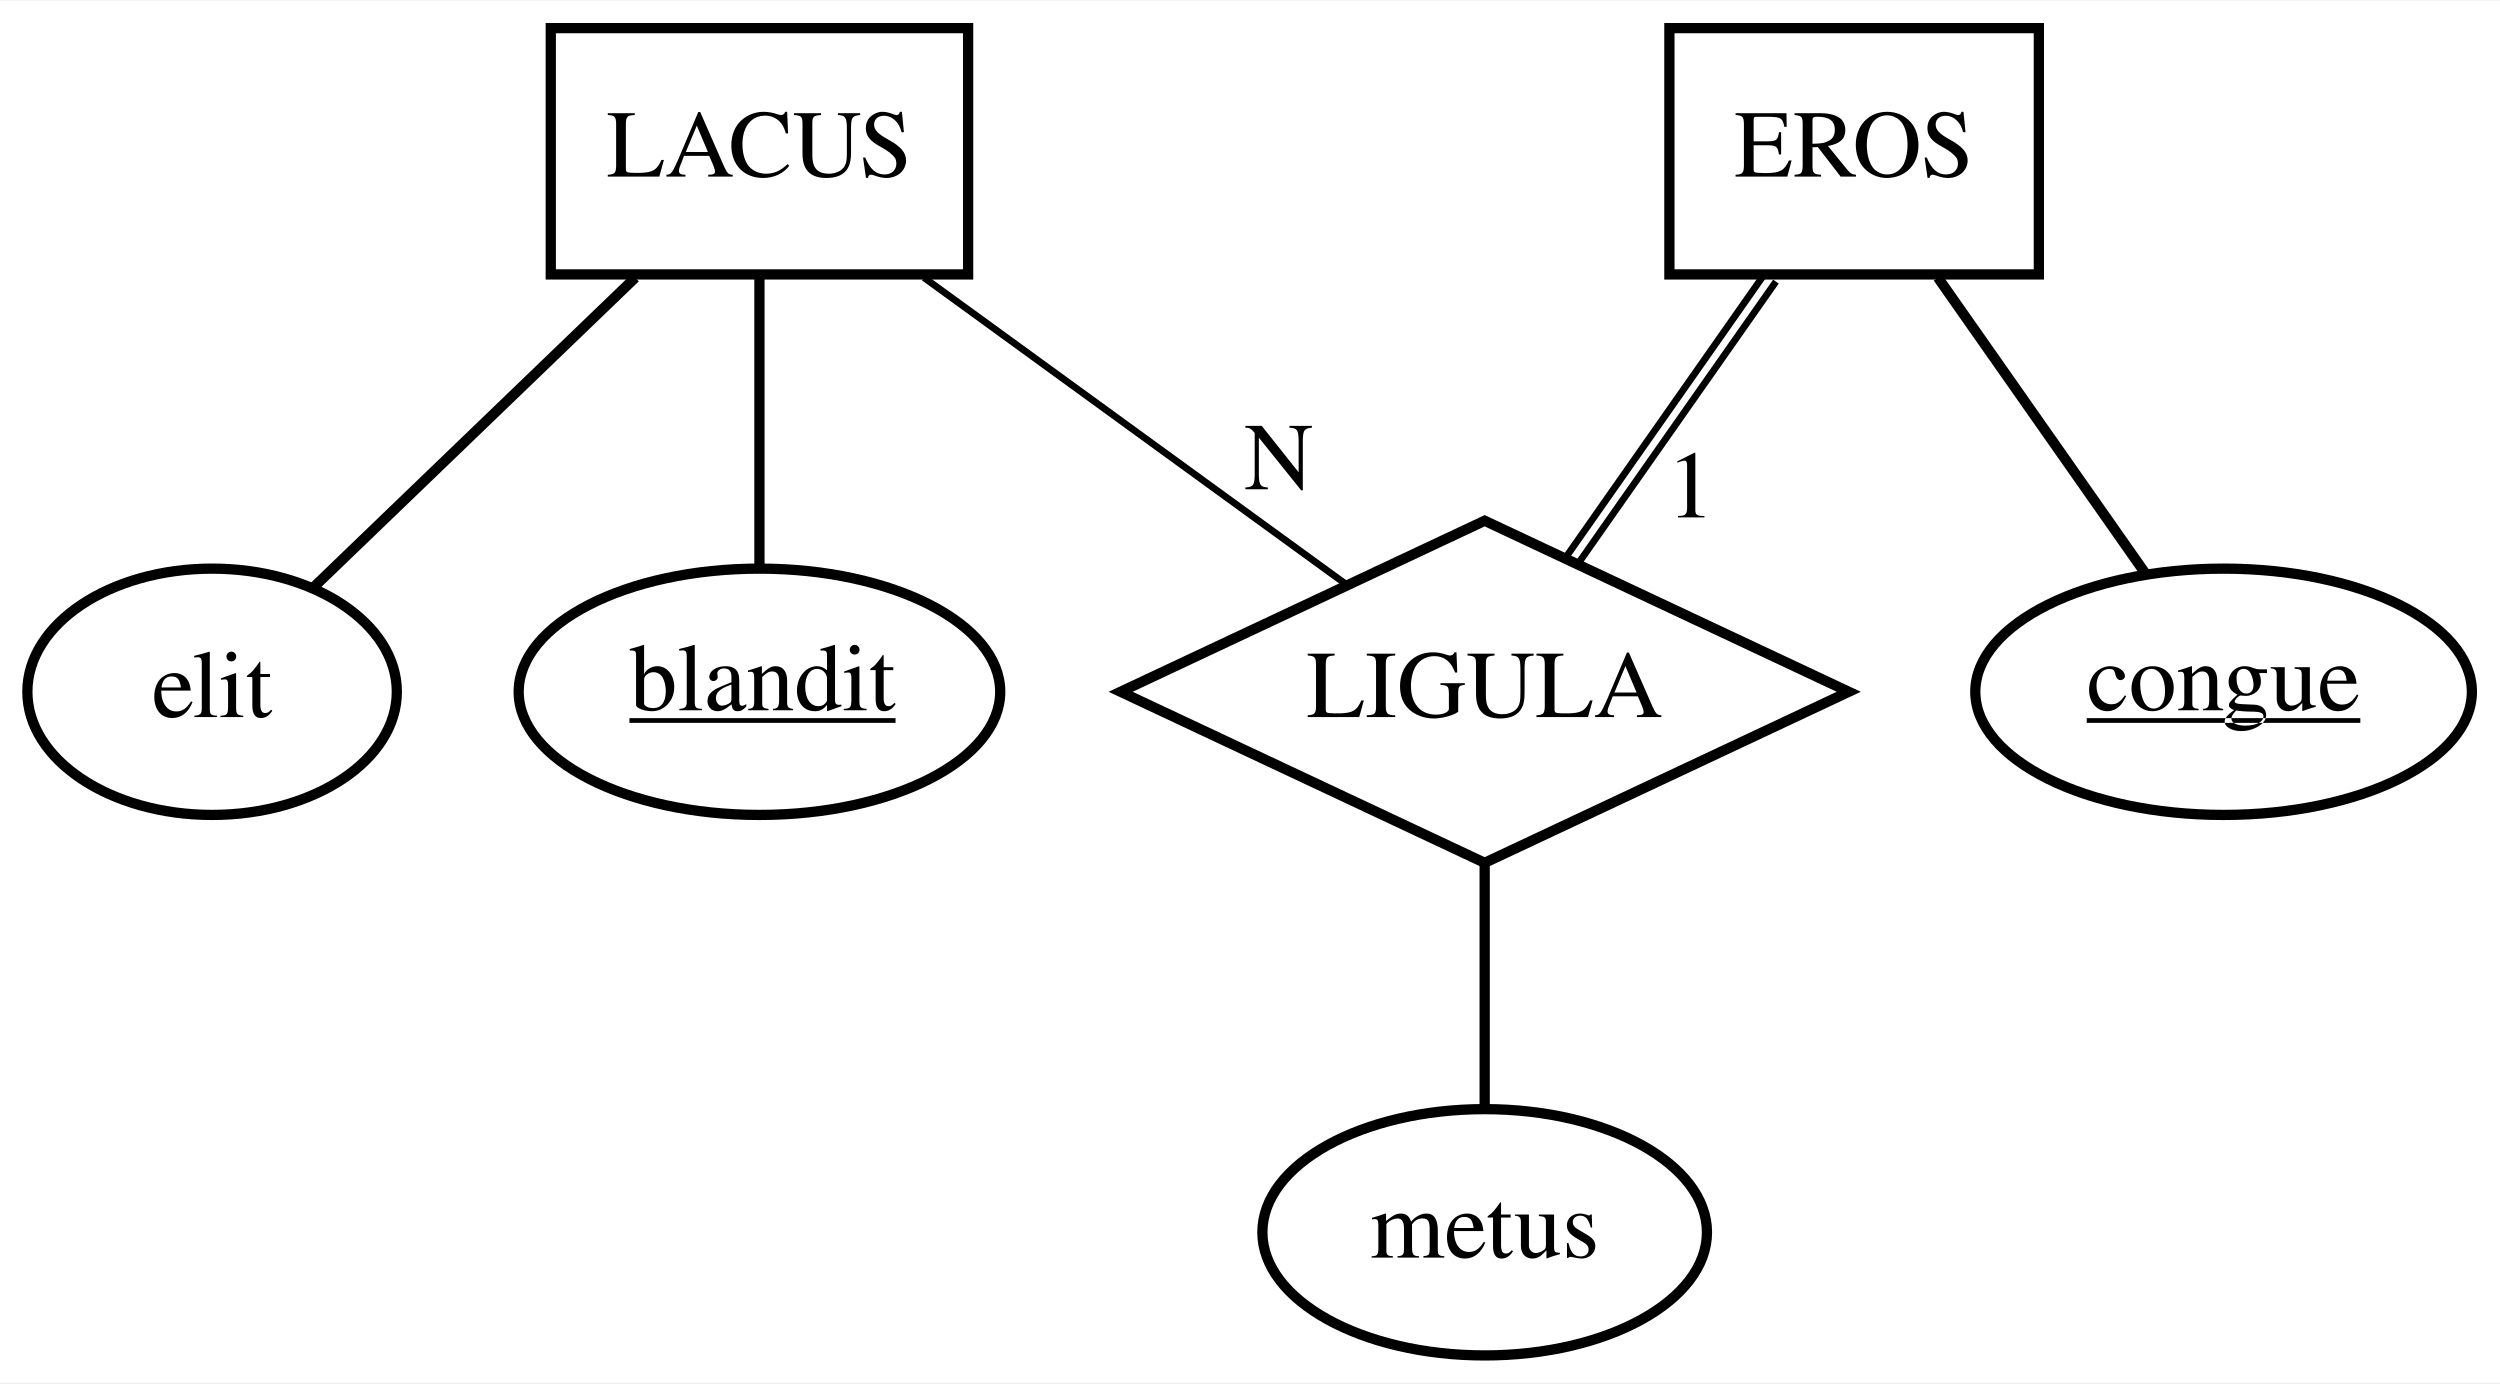
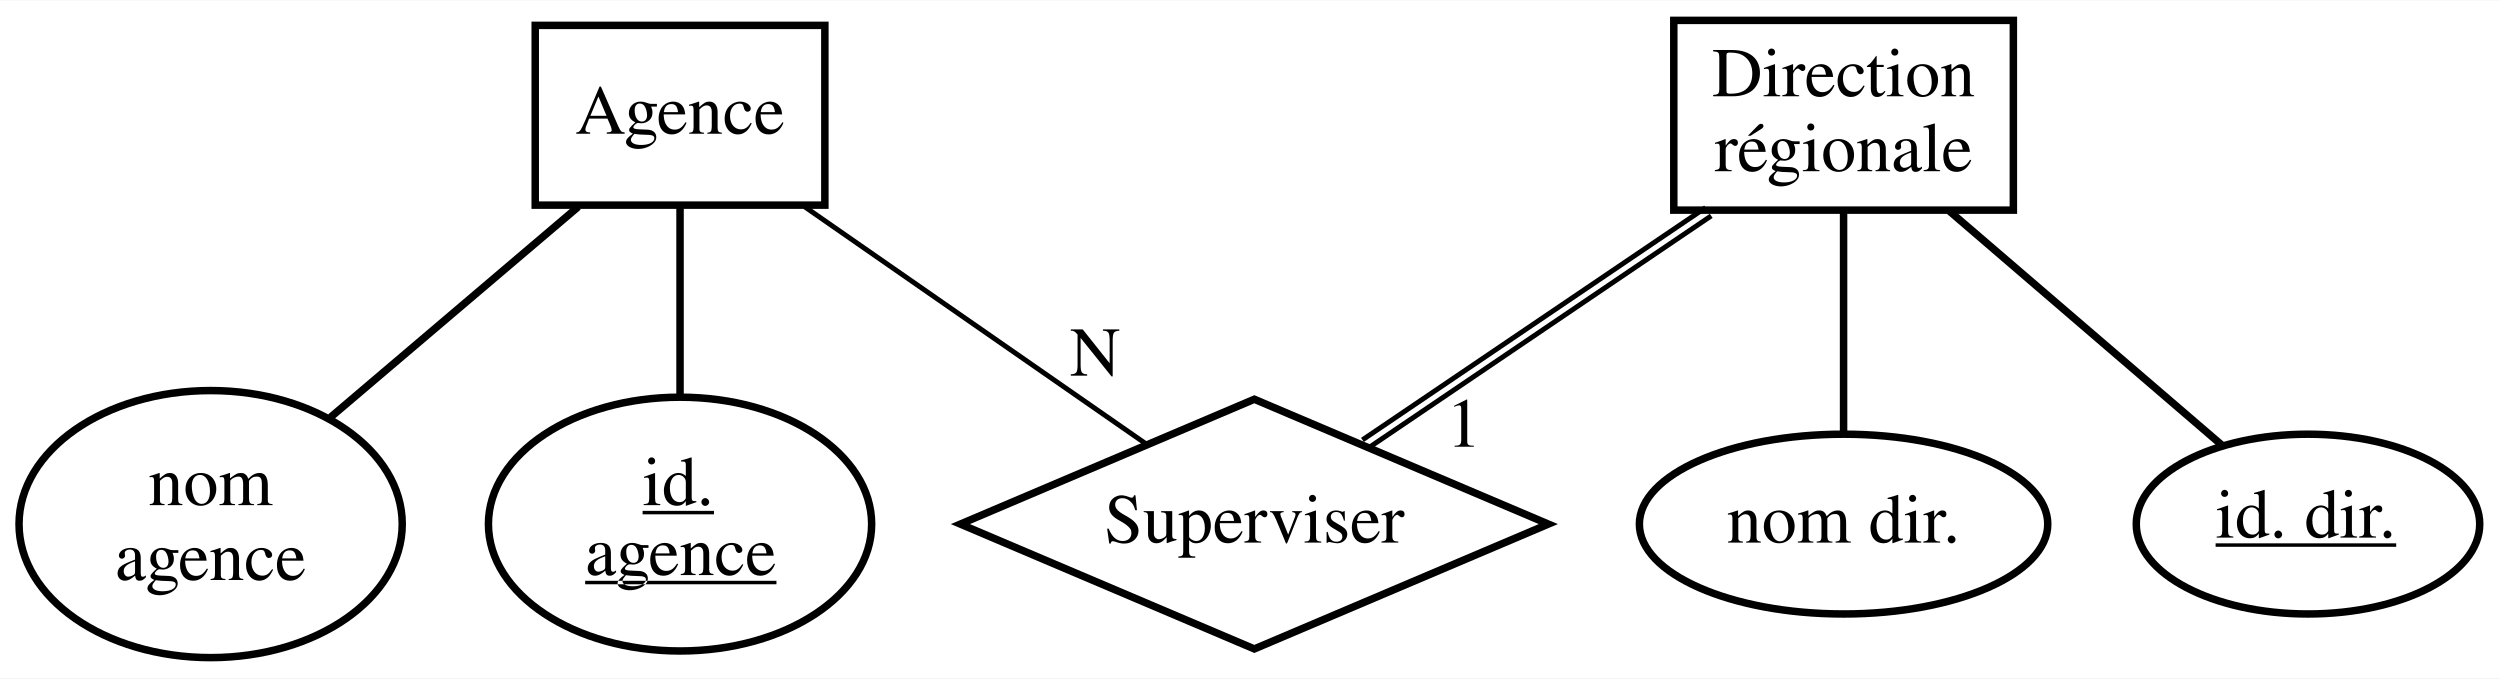
- <svg xmlns="http://www.w3.org/2000/svg" width="365pt" height="202pt" viewBox="0.00 0.00 365.40 202.00">
-   <g id="graph0" class="graph" transform="scale(1 1) rotate(0) translate(4 198)">
-     <polygon fill="white" stroke="none" points="-4,4 -4,-198 361.4,-198 361.4,4 -4,4" />
+ <svg xmlns="http://www.w3.org/2000/svg" width="501pt" height="136pt" viewBox="0.00 0.00 500.63 135.74">
+   <g id="graph0" class="graph" transform="scale(1 1) rotate(0) translate(4 131.74)">
+     <polygon fill="white" stroke="none" points="-4,4 -4,-131.74 496.63,-131.74 496.63,4 -4,4" />
    <g id="node1" class="node">
-       <polygon fill="#ffffff" stroke="black" stroke-width="1.5" points="137.5,-194 76.5,-194 76.5,-158 137.5,-158 137.5,-194" />
-       <text text-anchor="middle" x="107" y="-172.3" font-family="Times,serif" font-size="14.00">LACUS</text>
+       <polygon fill="#ffffff" stroke="black" stroke-width="1.5" points="161.18,-126.74 103.18,-126.74 103.18,-90.74 161.18,-90.74 161.18,-126.74" />
+       <text text-anchor="middle" x="132.18" y="-105.04" font-family="Times,serif" font-size="14.00">Agence</text>
    </g>
    <g id="node3" class="node">
-       <ellipse fill="#ffffff" stroke="black" stroke-width="1.5" cx="27" cy="-97" rx="27" ry="18" />
-       <text text-anchor="middle" x="27" y="-93.3" font-family="Times,serif" font-size="14.00">elit</text>
+       <ellipse fill="#ffffff" stroke="black" stroke-width="1.5" cx="38.18" cy="-26.87" rx="38.37" ry="26.74" />
+       <text text-anchor="middle" x="38.18" y="-30.67" font-family="Times,serif" font-size="14.00">nom</text>
+       <text text-anchor="middle" x="38.18" y="-15.67" font-family="Times,serif" font-size="14.00">agence</text>
    </g>
    <g id="edge2" class="edge">
-       <path fill="none" stroke="black" stroke-width="1.5" d="M88.85,-157.53C74.65,-143.86 55.15,-125.1 41.87,-112.31" />
+       <path fill="none" stroke="black" stroke-width="1.5" d="M111.79,-90.41C97.21,-78.02 77.54,-61.31 62.2,-48.27" />
+     </g>
+     <g id="node5" class="node">
+       <ellipse fill="#ffffff" stroke="black" stroke-width="1.5" cx="132.18" cy="-26.87" rx="38.37" ry="25.41" />
+       <text text-anchor="start" x="124.68" y="-30.67" font-family="Times,serif" text-decoration="underline" font-size="14.00">id.</text>
+       <text text-anchor="start" x="113.18" y="-16.67" font-family="Times,serif" text-decoration="underline" font-size="14.00">agence</text>
+     </g>
+     <g id="edge1" class="edge">
+       <path fill="none" stroke="black" stroke-width="1.5" d="M132.18,-90.41C132.18,-79.4 132.18,-64.97 132.18,-52.74" />
+     </g>
+     <g id="node7" class="node">
+       <polygon fill="#ffffff" stroke="black" stroke-width="1.5" points="247.18,-51.87 188.32,-26.87 247.18,-1.87 306.05,-26.87 247.18,-51.87" />
+       <text text-anchor="middle" x="247.18" y="-23.17" font-family="Times,serif" font-size="14.00">Superviser</text>
+     </g>
+     <g id="edge6" class="edge">
+       <path fill="none" stroke="#000000" d="M157.14,-90.41C177.48,-76.28 205.94,-56.52 225.38,-43.01" />
+       <text text-anchor="middle" x="215.31" y="-56.6" font-family="Times,serif" font-size="14.00">N</text>
+     </g>
+     <g id="node2" class="node">
+       <polygon fill="#ffffff" stroke="black" stroke-width="1.5" points="399.18,-127.74 331.18,-127.74 331.18,-89.74 399.18,-89.74 399.18,-127.74" />
+       <text text-anchor="middle" x="365.18" y="-112.54" font-family="Times,serif" font-size="14.00">Direction</text>
+       <text text-anchor="middle" x="365.18" y="-97.54" font-family="Times,serif" font-size="14.00">régionale</text>
    </g>
    <g id="node4" class="node">
-       <ellipse fill="#ffffff" stroke="black" stroke-width="1.5" cx="107" cy="-97" rx="35.19" ry="18" />
-       <text text-anchor="start" x="88" y="-94.3" font-family="Times,serif" text-decoration="underline" font-size="14.00">blandit</text>
+       <ellipse fill="#ffffff" stroke="black" stroke-width="1.5" cx="365.18" cy="-26.87" rx="40.89" ry="18" />
+       <text text-anchor="middle" x="365.18" y="-23.17" font-family="Times,serif" font-size="14.00">nom dir.</text>
    </g>
-     <g id="edge1" class="edge">
-       <path fill="none" stroke="black" stroke-width="1.5" d="M107,-157.53C107,-144.93 107,-127.99 107,-115.4" />
+     <g id="edge4" class="edge">
+       <path fill="none" stroke="black" stroke-width="1.5" d="M365.18,-89.62C365.18,-76.27 365.18,-58.23 365.18,-45.1" />
    </g>
-     <g id="node7" class="node">
-       <polygon fill="#ffffff" stroke="black" stroke-width="1.5" points="213,-122 159.79,-97 213,-72 266.21,-97 213,-122" />
-       <text text-anchor="middle" x="213" y="-93.3" font-family="Times,serif" font-size="14.00">LIGULA</text>
-     </g>
-     <g id="edge6" class="edge">
-       <path fill="none" stroke="#000000" d="M131.05,-157.53C149.62,-144.04 175.03,-125.58 192.61,-112.81" />
-       <text text-anchor="middle" x="182.91" y="-126.6" font-family="Times,serif" font-size="14.00">N</text>
-     </g>
-     <g id="node2" class="node">
-       <polygon fill="#ffffff" stroke="black" stroke-width="1.5" points="294,-194 240,-194 240,-158 294,-158 294,-194" />
-       <text text-anchor="middle" x="267" y="-172.3" font-family="Times,serif" font-size="14.00">EROS</text>
-     </g>
-     <g id="node5" class="node">
-       <ellipse fill="#ffffff" stroke="black" stroke-width="1.5" cx="321" cy="-97" rx="36.29" ry="18" />
-       <text text-anchor="start" x="301" y="-94.3" font-family="Times,serif" text-decoration="underline" font-size="14.00">congue</text>
+     <g id="node6" class="node">
+       <ellipse fill="#ffffff" stroke="black" stroke-width="1.5" cx="458.18" cy="-26.87" rx="34.39" ry="18" />
+       <text text-anchor="start" x="439.68" y="-24.17" font-family="Times,serif" text-decoration="underline" font-size="14.00">id. dir.</text>
    </g>
    <g id="edge3" class="edge">
-       <path fill="none" stroke="black" stroke-width="1.5" d="M279.25,-157.53C288.34,-144.57 300.64,-127.03 309.53,-114.35" />
+       <path fill="none" stroke="black" stroke-width="1.5" d="M386.29,-89.62C402.79,-75.44 425.46,-55.98 440.9,-42.71" />
    </g>
    <g id="edge5" class="edge">
-       <path fill="none" stroke="#000000" d="M253.93,-158.1C245.28,-145.77 233.71,-129.28 224.95,-116.78" />
-       <path fill="none" stroke="#000000" d="M255.57,-156.95C246.91,-144.62 235.35,-128.13 226.59,-115.63" />
-       <text text-anchor="middle" x="243.1" y="-122.49" font-family="Times,serif" font-size="14.00">1</text>
-     </g>
-     <g id="node6" class="node">
-       <ellipse fill="#ffffff" stroke="black" stroke-width="1.5" cx="213" cy="-18" rx="32.49" ry="18" />
-       <text text-anchor="middle" x="213" y="-14.3" font-family="Times,serif" font-size="14.00">metus</text>
-     </g>
-     <g id="edge4" class="edge">
-       <path fill="none" stroke="#000000" stroke-width="1.5" d="M213,-71.64C213,-60.18 213,-46.79 213,-36.38" />
+       <path fill="none" stroke="#000000" d="M337.55,-90.24C316.73,-76.15 288.32,-56.92 268.83,-43.73" />
+       <path fill="none" stroke="#000000" d="M338.67,-88.59C317.85,-74.5 289.44,-55.26 269.95,-42.07" />
+       <text text-anchor="middle" x="289.13" y="-42.36" font-family="Times,serif" font-size="14.00">1</text>
    </g>
  </g>
</svg>
